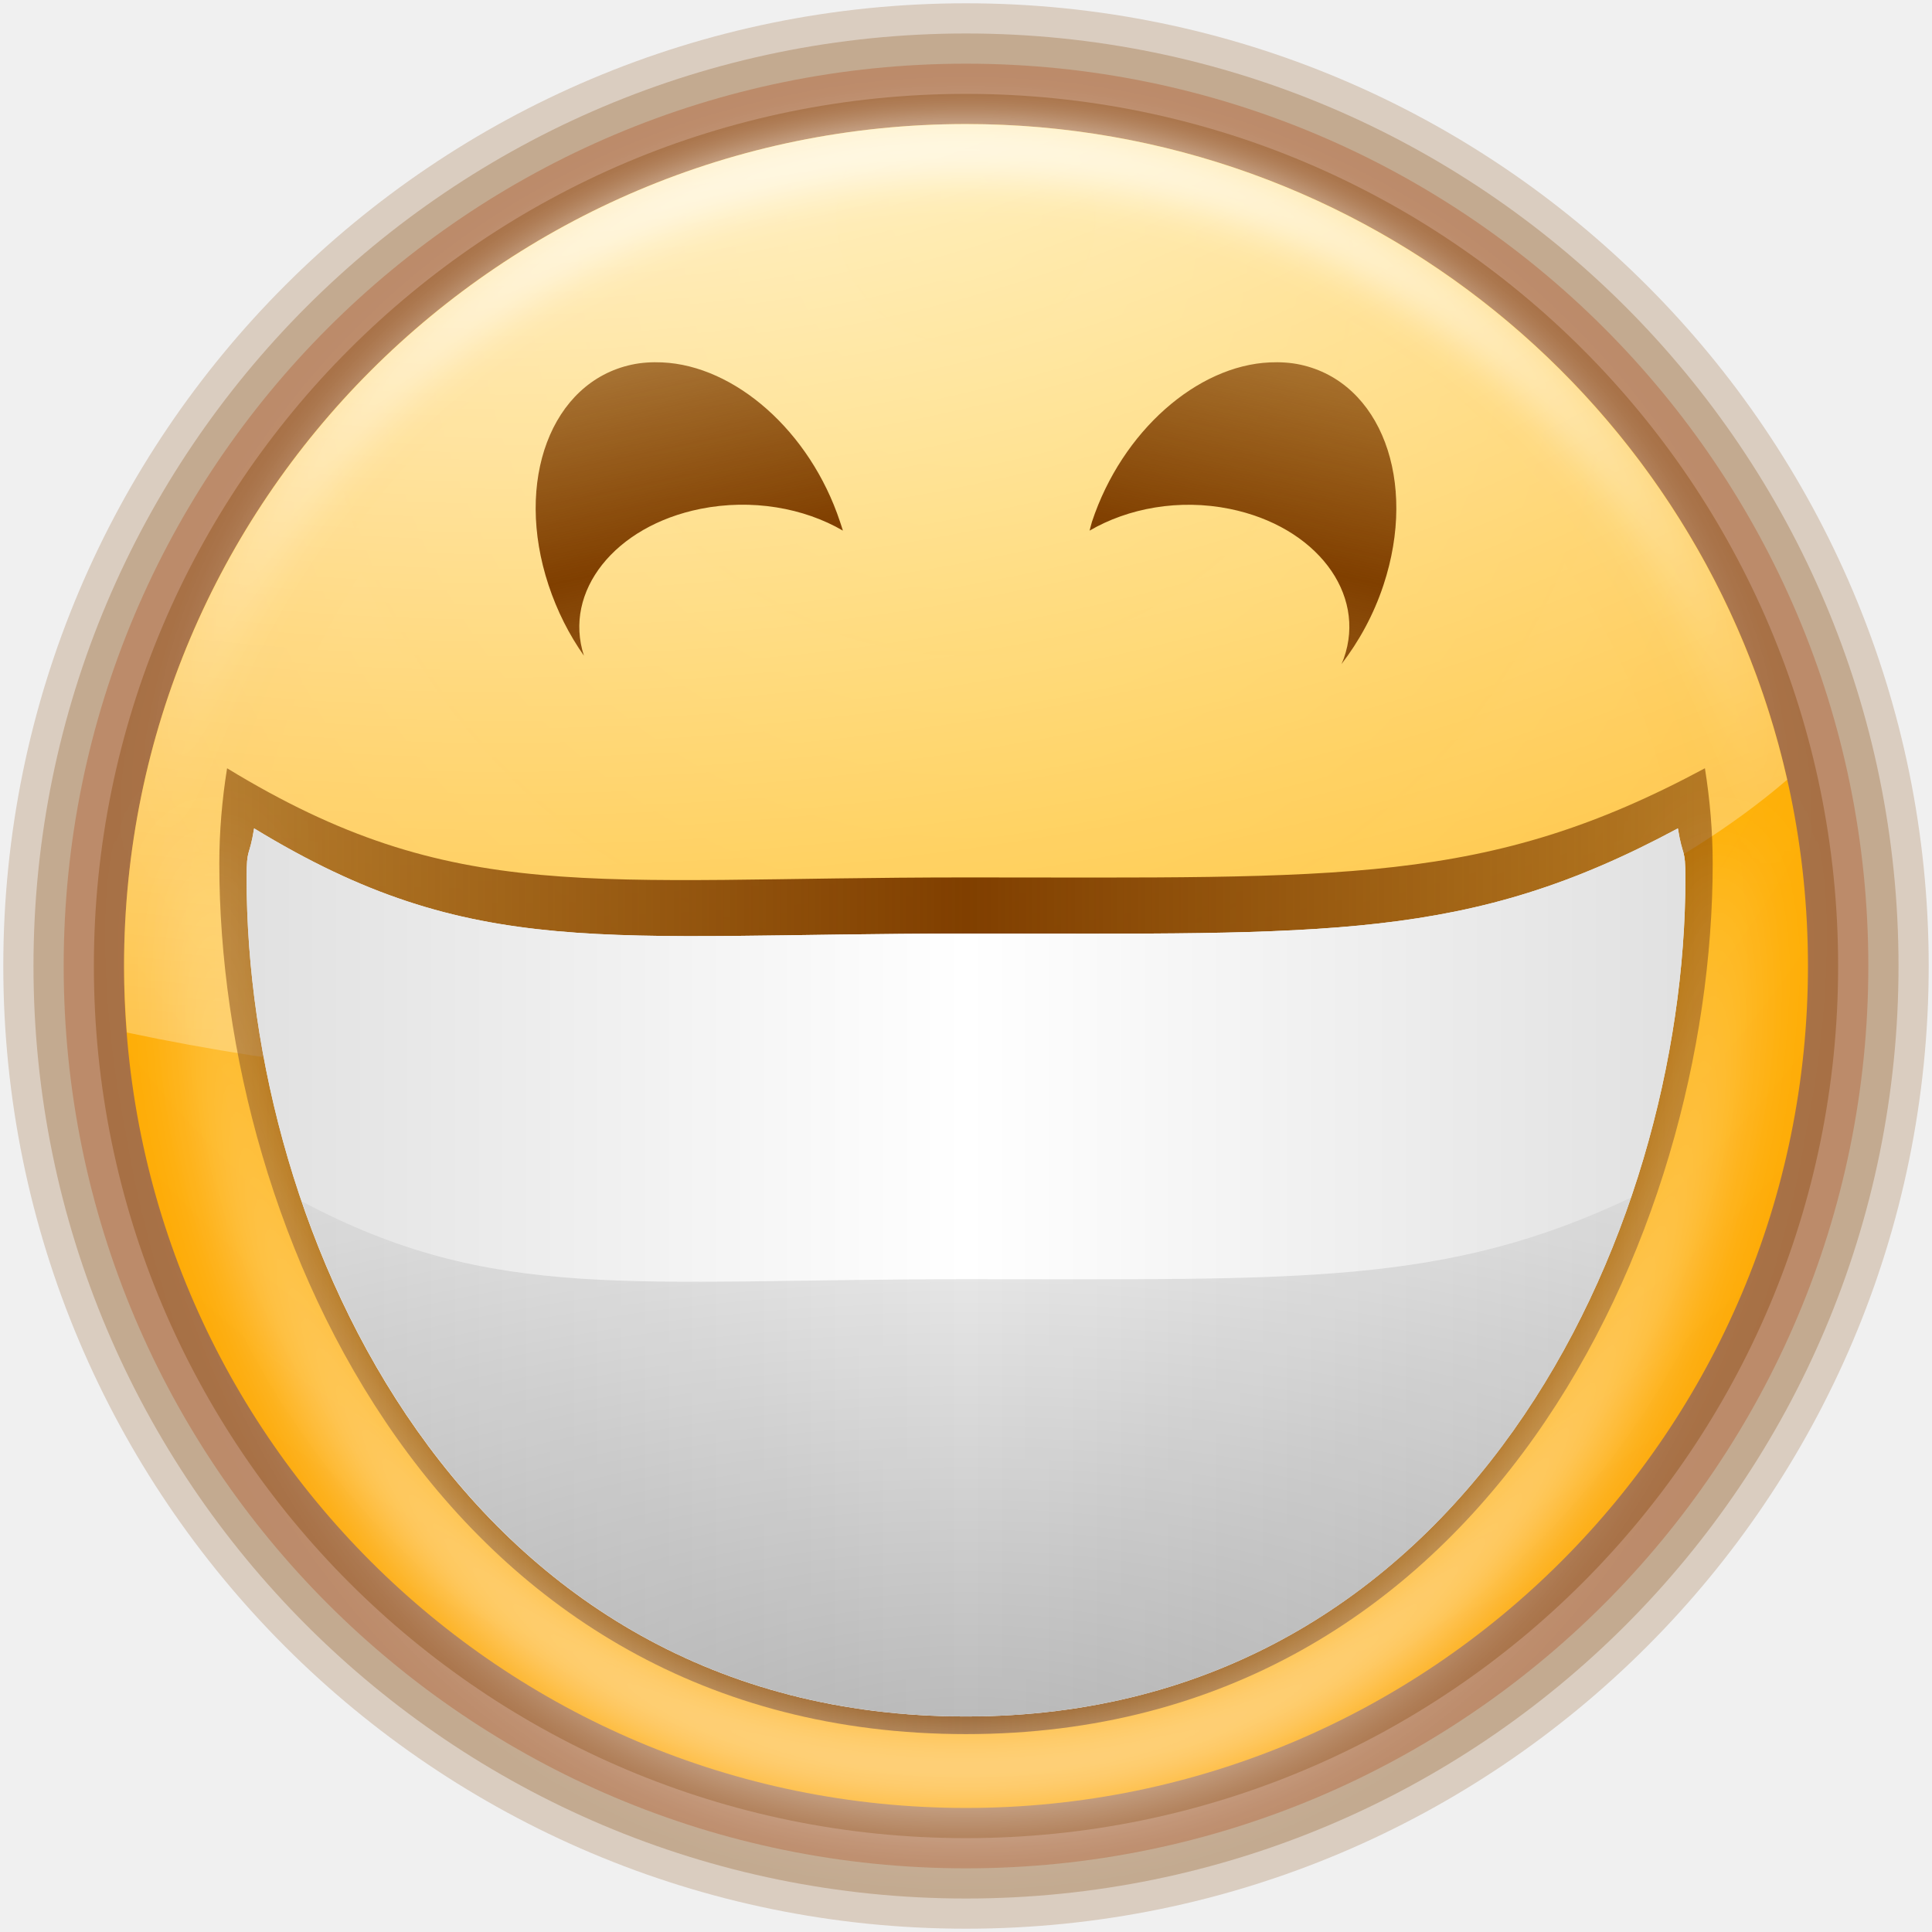
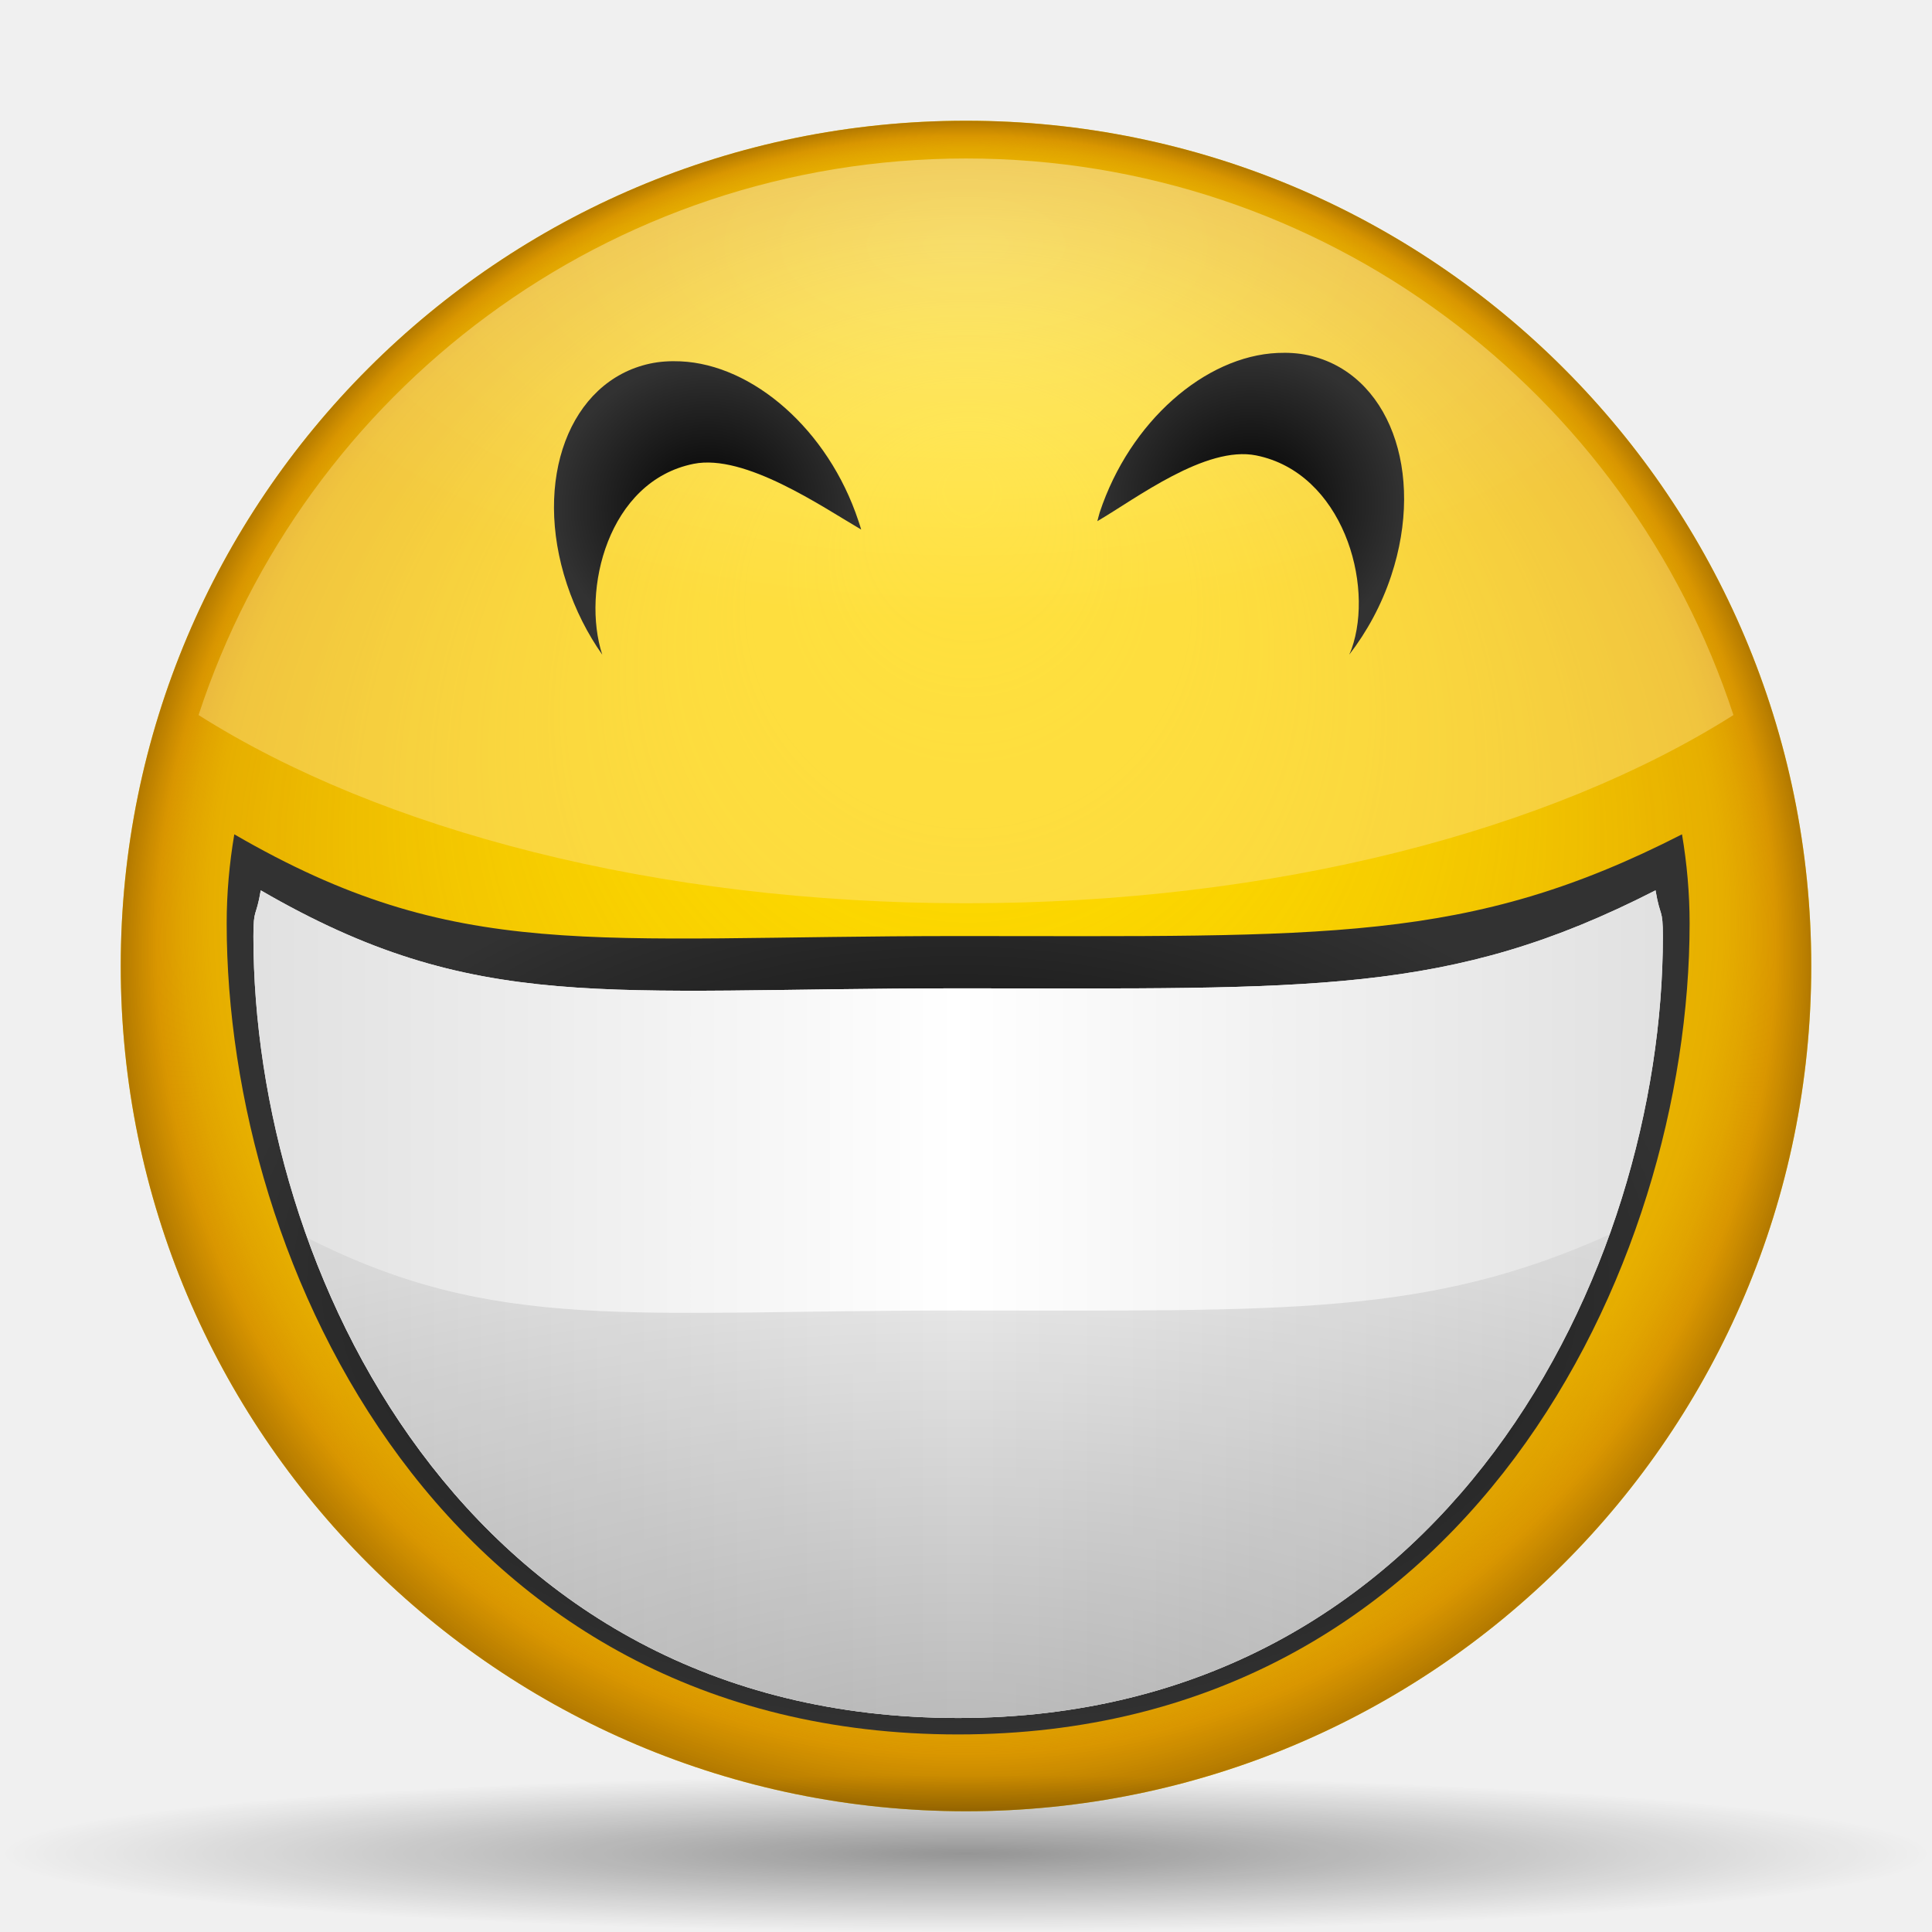
<svg xmlns="http://www.w3.org/2000/svg" xmlns:xlink="http://www.w3.org/1999/xlink" width="128" height="128" id="svg2" version="1.0">
  <defs id="defs4">
+     <linearGradient id="linearGradient3346">
+       <stop style="stop-color:#323232;stop-opacity:1;" offset="0" id="stop3348" />
+       <stop style="stop-color:#323232;stop-opacity:0;" offset="1" id="stop3350" />
+     </linearGradient>
+     <linearGradient id="linearGradient3338">
+       <stop style="stop-color:#000000;stop-opacity:1;" offset="0" id="stop3340" />
+       <stop style="stop-color:#323232;stop-opacity:1;" offset="1" id="stop3342" />
+     </linearGradient>
+     <linearGradient y2="54.183" x2="45.476" y1="30.742" x1="45.476" gradientUnits="userSpaceOnUse" id="linearGradient3440" xlink:href="#linearGradient3200" />
+     <linearGradient id="linearGradient3291">
+       <stop style="stop-color:#000000;stop-opacity:1;" offset="0" id="stop3293" />
+       <stop style="stop-color:#000000;stop-opacity:0;" offset="1" id="stop3295" />
+     </linearGradient>
+     <linearGradient id="rect3244_12_" gradientUnits="userSpaceOnUse" x1="181.999" y1="-85.999" x2="181.999" y2="-18" gradientTransform="matrix(0,-1,1,0,-483.1434,-701.4306)">
+       <stop offset="0" style="stop-color:#A4C0E4" id="stop174" />
+       <stop offset="0.25" style="stop-color:#D1DFF1" id="stop176" />
+       <stop offset="0.85" style="stop-color:#FFFFFF" id="stop178" />
+     </linearGradient>
+     <linearGradient id="polygon3293_12_" gradientUnits="userSpaceOnUse" x1="645.998" y1="-532.102" x2="645.998" y2="-543.352" gradientTransform="matrix(0,-4,-4,0,-2060.408,2643.994)">
+       <stop offset="0" style="stop-color:#6193CF" id="stop182" />
+       <stop offset="1" style="stop-color:#EEEEEE" id="stop184" />
+     </linearGradient>
+     <linearGradient id="XMLID_1_" gradientUnits="userSpaceOnUse" x1="84.965" y1="60.001" x2="47.999" y2="60.001">
+       <stop offset="0" style="stop-color:#2C72C7" id="stop188" />
+       <stop offset="0.15" style="stop-color:#6193CF" id="stop190" />
+       <stop offset="1" style="stop-color:#A4C0E4" id="stop192" />
+     </linearGradient>
+     <linearGradient id="XMLID_2_" gradientUnits="userSpaceOnUse" x1="3.999" y1="60" x2="47.999" y2="60">
+       <stop offset="0" style="stop-color:#6193CF" id="stop197" />
+       <stop offset="0.154" style="stop-color:#6897D1" id="stop199" />
+       <stop offset="0.372" style="stop-color:#7AA4D7" id="stop201" />
+       <stop offset="0.628" style="stop-color:#98B9E0" id="stop203" />
+       <stop offset="0.91" style="stop-color:#C2D5EC" id="stop205" />
+       <stop offset="1" style="stop-color:#D1DFF1" id="stop207" />
+     </linearGradient>
+     <linearGradient id="XMLID_3_" gradientUnits="userSpaceOnUse" x1="47.999" y1="60.001" x2="3.999" y2="60.001" gradientTransform="translate(-617.1419,-943.4291)">
+       <stop offset="0" style="stop-color:#A4C0E4" id="stop212" />
+       <stop offset="0.7" style="stop-color:#FFFFFF" id="stop214" />
+     </linearGradient>
+     <linearGradient id="XMLID_4_" gradientUnits="userSpaceOnUse" x1="100.936" y1="59.999" x2="46.59" y2="59.999">
+       <stop offset="0" style="stop-color:#A4C0E4" id="stop227" />
+       <stop offset="1" style="stop-color:#FFFFFF" id="stop229" />
+     </linearGradient>
+     <linearGradient xlink:href="#rect3244_12_" id="linearGradient16281" gradientUnits="userSpaceOnUse" gradientTransform="matrix(0,-1,1,0,-483.1434,-701.4306)" x1="181.999" y1="-85.999" x2="181.999" y2="-18" />
+     <linearGradient xlink:href="#polygon3293_12_" id="linearGradient16283" gradientUnits="userSpaceOnUse" gradientTransform="matrix(0,-4,-4,0,-2060.408,2643.994)" x1="645.998" y1="-532.102" x2="645.998" y2="-543.352" />
+     <linearGradient xlink:href="#XMLID_1_" id="linearGradient16285" gradientUnits="userSpaceOnUse" x1="84.965" y1="60.001" x2="47.999" y2="60.001" />
+     <linearGradient xlink:href="#XMLID_2_" id="linearGradient16287" gradientUnits="userSpaceOnUse" x1="3.999" y1="60" x2="47.999" y2="60" />
+     <linearGradient xlink:href="#XMLID_3_" id="linearGradient16289" gradientUnits="userSpaceOnUse" gradientTransform="translate(-617.1419,-943.4291)" x1="47.999" y1="60.001" x2="3.999" y2="60.001" />
+     <linearGradient xlink:href="#XMLID_4_" id="linearGradient16291" gradientUnits="userSpaceOnUse" x1="100.936" y1="59.999" x2="46.59" y2="59.999" />
+     <linearGradient gradientTransform="matrix(0.8373983,0,0,-0.7613343,10.4065,146.1792)" gradientUnits="userSpaceOnUse" y2="66.85" x2="57.73" y1="93.245" x1="55.931" id="linearGradient3240" xlink:href="#linearGradient3200" />
+     <linearGradient y2="54.183" x2="45.476" y1="30.742" x1="45.476" gradientUnits="userSpaceOnUse" id="linearGradient3210" xlink:href="#linearGradient3200" />
+     <linearGradient gradientUnits="userSpaceOnUse" y2="54.183" x2="45.476" y1="30.742" x1="45.476" id="linearGradient3206" xlink:href="#linearGradient3200" />
+     <radialGradient gradientTransform="matrix(0.7939579,0,0,0.457615,13.20814,40.77253)" gradientUnits="userSpaceOnUse" r="56.195" fy="145.145" fx="64.104" cy="98.409" cx="64.104" id="radialGradient3192" xlink:href="#linearGradient3186" />
+     <linearGradient id="linearGradient3135">
+       <stop id="stop3137" offset="0" style="stop-color:#ffdd00;stop-opacity:0;" />
+       <stop style="stop-color:#cd7f00;stop-opacity:0.498;" offset="0.894" id="stop3143" />
+       <stop id="stop3145" offset="0.927" style="stop-color:#cd7f00;stop-opacity:0.608;" />
+       <stop style="stop-color:#cd7f00;stop-opacity:0.753;" offset="0.957" id="stop3147" />
+       <stop id="stop3139" offset="1" style="stop-color:#a36500;stop-opacity:0.835;" />
+     </linearGradient>
+     <linearGradient id="linearGradient3186">
+       <stop id="stop3188" offset="0" style="stop-color:#4d2600;stop-opacity:1;" />
+       <stop id="stop3190" offset="1" style="stop-color:#4d2600;stop-opacity:0;" />
+     </linearGradient>
+     <linearGradient id="linearGradient3200">
+       <stop id="stop3202" offset="0" style="stop-color:#000000;stop-opacity:1;" />
+       <stop id="stop3204" offset="1" style="stop-color:#ffffff;stop-opacity:1;" />
+     </linearGradient>
+     <linearGradient id="linearGradient3834">
+       <stop id="stop3836" offset="0" style="stop-color:#d3880f;stop-opacity:1;" />
+       <stop id="stop3838" offset="1" style="stop-color:#ffdd00;stop-opacity:1;" />
+     </linearGradient>
+     <linearGradient id="linearGradient3886">
+       <stop id="stop3888" offset="0" style="stop-color:#ffffff;stop-opacity:1;" />
+       <stop id="stop3890" offset="1" style="stop-color:#ffe496;stop-opacity:1;" />
+     </linearGradient>
+     <radialGradient xlink:href="#linearGradient3834" id="radialGradient3320" gradientUnits="userSpaceOnUse" gradientTransform="matrix(0.7770035,-3.7166085e-3,2.1699414e-3,0.4536534,14.12642,42.67787)" cx="64.104" cy="100.238" fx="64.104" fy="144.308" r="56.195" />
+     <radialGradient xlink:href="#linearGradient3135" id="radialGradient3322" gradientUnits="userSpaceOnUse" cx="64.104" cy="64.312" fx="64.313" fy="31.731" r="56.195" />
+     <radialGradient xlink:href="#linearGradient3291" id="radialGradient3324" gradientUnits="userSpaceOnUse" gradientTransform="matrix(1,0,0,0.197802,0,92.82166)" cx="63.912" cy="115.709" fx="63.912" fy="115.709" r="63.912" />
+     <radialGradient xlink:href="#linearGradient3886" id="radialGradient3332" gradientUnits="userSpaceOnUse" gradientTransform="matrix(1,0,0,0.4852489,-2.4e-5,18.10476)" cx="64" cy="-3.859" fx="64" fy="-3.859" r="50.844" />
+     <radialGradient xlink:href="#linearGradient3338" id="radialGradient3344" cx="45.476" cy="42.563" fx="45.598" fy="37.893" r="10.511" gradientTransform="matrix(1,0,0,1.09901,0,-4.214119)" gradientUnits="userSpaceOnUse" />
+     <radialGradient xlink:href="#linearGradient3338" id="radialGradient3352" cx="45.476" cy="42.563" fx="45.476" fy="42.563" r="10.511" gradientTransform="matrix(1,0,0,1.09901,0,-4.214119)" gradientUnits="userSpaceOnUse" />
+     <radialGradient xlink:href="#linearGradient3338" id="radialGradient3360" cx="45.476" cy="42.563" fx="45.476" fy="42.563" r="10.511" gradientTransform="matrix(1,0,0,1.09901,0,-4.214119)" gradientUnits="userSpaceOnUse" />
+     <linearGradient gradientTransform="matrix(-1,0,0,1,128.3172,0)" y2="40.12" x2="80.705" y1="26.924" x1="79.872" gradientUnits="userSpaceOnUse" id="linearGradient3771" xlink:href="#linearGradient3200" />
+     <linearGradient gradientUnits="userSpaceOnUse" y2="40.12" x2="80.705" y1="26.924" x1="79.872" id="linearGradient3767" xlink:href="#linearGradient3200" />
+     <radialGradient r="55.094" fy="-60.042" fx="33.19" cy="-60.042" cx="33.19" gradientTransform="matrix(3.844892,0,0,2.225588,74.44679,205.1828)" gradientUnits="userSpaceOnUse" id="radialGradient3752" xlink:href="#linearGradient3378" />
+     <linearGradient gradientTransform="matrix(0.9796138,0,0,0.9319575,1.304718,6.740075)" y2="84.301" x2="64" y1="84.301" x1="-104.43" spreadMethod="reflect" gradientUnits="userSpaceOnUse" id="linearGradient3737" xlink:href="#linearGradient3287" />
+     <radialGradient r="44.031" fy="150.583" fx="64.031" cy="150.583" cx="64.031" gradientTransform="matrix(2.569497,0,0,1.065761,-100.4975,-44.11893)" gradientUnits="userSpaceOnUse" id="radialGradient3734" xlink:href="#linearGradient3312" />
    <linearGradient id="linearGradient3312">
      <stop style="stop-color:#000000;stop-opacity:1;" offset="0" id="stop3314" />
      <stop style="stop-color:#000000;stop-opacity:0;" offset="1" id="stop3316" />
    </linearGradient>
    <linearGradient id="linearGradient3287">
      <stop style="stop-color:#949494;stop-opacity:1;" offset="0" id="stop3289" />
      <stop style="stop-color:#ffffff;stop-opacity:1;" offset="1" id="stop3291" />
    </linearGradient>
    <linearGradient id="linearGradient3279">
      <stop style="stop-color:#ffffff;stop-opacity:1;" offset="0" id="stop3281" />
      <stop style="stop-color:#ffffff;stop-opacity:0;" offset="1" id="stop3283" />
    </linearGradient>
    <linearGradient id="linearGradient3436">
      <stop style="stop-color:#803f00;stop-opacity:1;" offset="0" id="stop3438" />
      <stop style="stop-color:#803f00;stop-opacity:0;" offset="1" id="stop3440" />
    </linearGradient>
    <linearGradient id="linearGradient3424">
      <stop style="stop-color:#803f00;stop-opacity:1;" offset="0" id="stop3426" />
      <stop style="stop-color:#803f00;stop-opacity:0;" offset="1" id="stop3428" />
    </linearGradient>
    <linearGradient id="linearGradient3416">
      <stop style="stop-color:#803f00;stop-opacity:1;" offset="0" id="stop3418" />
      <stop style="stop-color:#803f00;stop-opacity:0;" offset="1" id="stop3420" />
    </linearGradient>
    <linearGradient id="linearGradient3378">
      <stop style="stop-color:#ffffff;stop-opacity:1;" offset="0" id="stop3380" />
      <stop style="stop-color:#ffffff;stop-opacity:0;" offset="1" id="stop3382" />
    </linearGradient>
    <linearGradient id="linearGradient3269">
      <stop style="stop-color:#4d2600;stop-opacity:1;" offset="0" id="stop3271" />
      <stop style="stop-color:#ffa955;stop-opacity:1;" offset="1" id="stop3273" />
    </linearGradient>
    <linearGradient id="linearGradient3232">
      <stop style="stop-color:#ffbf00;stop-opacity:1;" offset="0" id="stop3234" />
      <stop style="stop-color:#ff7e0f;stop-opacity:0.941;" offset="1" id="stop3236" />
    </linearGradient>
-     <linearGradient y2="59.999" x2="46.59" y1="59.999" x1="100.936" gradientUnits="userSpaceOnUse" id="linearGradient16291" xlink:href="#XMLID_4_" />
-     <linearGradient y2="60.001" x2="3.999" y1="60.001" x1="47.999" gradientTransform="translate(-617.1419,-943.4291)" gradientUnits="userSpaceOnUse" id="linearGradient16289" xlink:href="#XMLID_3_" />
-     <linearGradient y2="60" x2="47.999" y1="60" x1="3.999" gradientUnits="userSpaceOnUse" id="linearGradient16287" xlink:href="#XMLID_2_" />
-     <linearGradient y2="60.001" x2="47.999" y1="60.001" x1="84.965" gradientUnits="userSpaceOnUse" id="linearGradient16285" xlink:href="#XMLID_1_" />
-     <linearGradient y2="-543.352" x2="645.998" y1="-532.102" x1="645.998" gradientTransform="matrix(0,-4,-4,0,-2060.408,2643.994)" gradientUnits="userSpaceOnUse" id="linearGradient16283" xlink:href="#polygon3293_12_" />
-     <linearGradient y2="-18" x2="181.999" y1="-85.999" x1="181.999" gradientTransform="matrix(0,-1,1,0,-483.1434,-701.4306)" gradientUnits="userSpaceOnUse" id="linearGradient16281" xlink:href="#rect3244_12_" />
-     <linearGradient y2="59.999" x2="46.59" y1="59.999" x1="100.936" gradientUnits="userSpaceOnUse" id="XMLID_4_">
-       <stop id="stop227" style="stop-color:#A4C0E4" offset="0" />
-       <stop id="stop229" style="stop-color:#FFFFFF" offset="1" />
-     </linearGradient>
-     <linearGradient gradientTransform="translate(-617.1419,-943.4291)" y2="60.001" x2="3.999" y1="60.001" x1="47.999" gradientUnits="userSpaceOnUse" id="XMLID_3_">
-       <stop id="stop212" style="stop-color:#A4C0E4" offset="0" />
-       <stop id="stop214" style="stop-color:#FFFFFF" offset="0.7" />
-     </linearGradient>
-     <linearGradient y2="60" x2="47.999" y1="60" x1="3.999" gradientUnits="userSpaceOnUse" id="XMLID_2_">
-       <stop id="stop197" style="stop-color:#6193CF" offset="0" />
-       <stop id="stop199" style="stop-color:#6897D1" offset="0.154" />
-       <stop id="stop201" style="stop-color:#7AA4D7" offset="0.372" />
-       <stop id="stop203" style="stop-color:#98B9E0" offset="0.628" />
-       <stop id="stop205" style="stop-color:#C2D5EC" offset="0.91" />
-       <stop id="stop207" style="stop-color:#D1DFF1" offset="1" />
-     </linearGradient>
-     <linearGradient y2="60.001" x2="47.999" y1="60.001" x1="84.965" gradientUnits="userSpaceOnUse" id="XMLID_1_">
-       <stop id="stop188" style="stop-color:#2C72C7" offset="0" />
-       <stop id="stop190" style="stop-color:#6193CF" offset="0.15" />
-       <stop id="stop192" style="stop-color:#A4C0E4" offset="1" />
-     </linearGradient>
-     <linearGradient gradientTransform="matrix(0,-4,-4,0,-2060.408,2643.994)" y2="-543.352" x2="645.998" y1="-532.102" x1="645.998" gradientUnits="userSpaceOnUse" id="polygon3293_12_">
-       <stop id="stop182" style="stop-color:#6193CF" offset="0" />
-       <stop id="stop184" style="stop-color:#EEEEEE" offset="1" />
-     </linearGradient>
-     <linearGradient gradientTransform="matrix(0,-1,1,0,-483.1434,-701.4306)" y2="-18" x2="181.999" y1="-85.999" x1="181.999" gradientUnits="userSpaceOnUse" id="rect3244_12_">
-       <stop id="stop174" style="stop-color:#A4C0E4" offset="0" />
-       <stop id="stop176" style="stop-color:#D1DFF1" offset="0.25" />
-       <stop id="stop178" style="stop-color:#FFFFFF" offset="0.85" />
-     </linearGradient>
-     <radialGradient r="63.912" fy="115.709" fx="63.912" cy="115.709" cx="63.912" gradientTransform="matrix(1,0,0,0.197802,0,92.82166)" gradientUnits="userSpaceOnUse" id="radialGradient3336" xlink:href="#linearGradient3291" />
-     <linearGradient id="linearGradient3291">
-       <stop id="stop3293" offset="0" style="stop-color:#000000;stop-opacity:1;" />
-       <stop id="stop3295" offset="1" style="stop-color:#000000;stop-opacity:0;" />
-     </linearGradient>
+     <linearGradient y2="59.999" x2="46.59" y1="59.999" x1="100.936" gradientUnits="userSpaceOnUse" id="linearGradient3627" xlink:href="#XMLID_4_" />
+     <linearGradient y2="60.001" x2="3.999" y1="60.001" x1="47.999" gradientTransform="translate(-617.1419,-943.4291)" gradientUnits="userSpaceOnUse" id="linearGradient3629" xlink:href="#XMLID_3_" />
+     <linearGradient y2="60" x2="47.999" y1="60" x1="3.999" gradientUnits="userSpaceOnUse" id="linearGradient3631" xlink:href="#XMLID_2_" />
+     <linearGradient y2="60.001" x2="47.999" y1="60.001" x1="84.965" gradientUnits="userSpaceOnUse" id="linearGradient3633" xlink:href="#XMLID_1_" />
+     <linearGradient y2="-543.352" x2="645.998" y1="-532.102" x1="645.998" gradientTransform="matrix(0,-4,-4,0,-2060.408,2643.994)" gradientUnits="userSpaceOnUse" id="linearGradient3635" xlink:href="#polygon3293_12_" />
+     <linearGradient y2="-18" x2="181.999" y1="-85.999" x1="181.999" gradientTransform="matrix(0,-1,1,0,-483.1434,-701.4306)" gradientUnits="userSpaceOnUse" id="linearGradient3637" xlink:href="#rect3244_12_" />
+     <linearGradient y2="59.999" x2="46.59" y1="59.999" x1="100.936" gradientUnits="userSpaceOnUse" id="linearGradient3639">
+       <stop id="stop3641" style="stop-color:#A4C0E4" offset="0" />
+       <stop id="stop3643" style="stop-color:#FFFFFF" offset="1" />
+     </linearGradient>
+     <linearGradient gradientTransform="translate(-617.1419,-943.4291)" y2="60.001" x2="3.999" y1="60.001" x1="47.999" gradientUnits="userSpaceOnUse" id="linearGradient3645">
+       <stop id="stop3647" style="stop-color:#A4C0E4" offset="0" />
+       <stop id="stop3649" style="stop-color:#FFFFFF" offset="0.7" />
+     </linearGradient>
+     <linearGradient y2="60" x2="47.999" y1="60" x1="3.999" gradientUnits="userSpaceOnUse" id="linearGradient3651">
+       <stop id="stop3653" style="stop-color:#6193CF" offset="0" />
+       <stop id="stop3655" style="stop-color:#6897D1" offset="0.154" />
+       <stop id="stop3657" style="stop-color:#7AA4D7" offset="0.372" />
+       <stop id="stop3659" style="stop-color:#98B9E0" offset="0.628" />
+       <stop id="stop3661" style="stop-color:#C2D5EC" offset="0.91" />
+       <stop id="stop3663" style="stop-color:#D1DFF1" offset="1" />
+     </linearGradient>
+     <linearGradient y2="60.001" x2="47.999" y1="60.001" x1="84.965" gradientUnits="userSpaceOnUse" id="linearGradient3665">
+       <stop id="stop3667" style="stop-color:#2C72C7" offset="0" />
+       <stop id="stop3669" style="stop-color:#6193CF" offset="0.15" />
+       <stop id="stop3671" style="stop-color:#A4C0E4" offset="1" />
+     </linearGradient>
+     <linearGradient gradientTransform="matrix(0,-4,-4,0,-2060.408,2643.994)" y2="-543.352" x2="645.998" y1="-532.102" x1="645.998" gradientUnits="userSpaceOnUse" id="linearGradient3673">
+       <stop id="stop3675" style="stop-color:#6193CF" offset="0" />
+       <stop id="stop3677" style="stop-color:#EEEEEE" offset="1" />
+     </linearGradient>
+     <linearGradient gradientTransform="matrix(0,-1,1,0,-483.1434,-701.4306)" y2="-18" x2="181.999" y1="-85.999" x1="181.999" gradientUnits="userSpaceOnUse" id="linearGradient3679">
+       <stop id="stop3681" style="stop-color:#A4C0E4" offset="0" />
+       <stop id="stop3683" style="stop-color:#D1DFF1" offset="0.25" />
+       <stop id="stop3685" style="stop-color:#FFFFFF" offset="0.85" />
+     </linearGradient>
+     <radialGradient r="63.912" fy="115.709" fx="63.912" cy="115.709" cx="63.912" gradientTransform="matrix(1,0,0,0.197802,0,92.82166)" gradientUnits="userSpaceOnUse" id="radialGradient3687" xlink:href="#linearGradient3291" />
    <radialGradient xlink:href="#linearGradient3232" id="radialGradient3238" cx="64" cy="64.201" fx="64" fy="53.045" r="55.962" gradientUnits="userSpaceOnUse" gradientTransform="matrix(4.616702,0,0,4.616702,-231.4689,-232.1957)" />
-     <filter id="filter3360">
-       <feGaussianBlur stdDeviation="1.534" id="feGaussianBlur3362" />
-     </filter>
    <radialGradient xlink:href="#linearGradient3232" id="radialGradient3375" gradientUnits="userSpaceOnUse" gradientTransform="matrix(4.601811,0,0,4.601811,-230.5159,-231.4406)" cx="64" cy="64.201" fx="64" fy="53.045" r="55.962" />
    <radialGradient xlink:href="#linearGradient3378" id="radialGradient3384" cx="33.19" cy="-60.042" fx="33.19" fy="-60.042" r="55.094" gradientTransform="matrix(3.844892,0,0,2.225588,-94.42188,115.7655)" gradientUnits="userSpaceOnUse" />
    <linearGradient xlink:href="#linearGradient3416" id="linearGradient3422" x1="54.757" y1="42.7" x2="54.757" y2="85.45" gradientUnits="userSpaceOnUse" spreadMethod="reflect" />
    <linearGradient xlink:href="#linearGradient3424" id="linearGradient3430" x1="44.207" y1="42.7" x2="54.757" y2="55.862" gradientUnits="userSpaceOnUse" spreadMethod="reflect" />
    <linearGradient xlink:href="#linearGradient3416" id="linearGradient3434" gradientUnits="userSpaceOnUse" spreadMethod="reflect" x1="54.757" y1="42.7" x2="54.757" y2="85.522" />
    <linearGradient xlink:href="#linearGradient3436" id="linearGradient3442" x1="64" y1="84" x2="135.986" y2="84" gradientUnits="userSpaceOnUse" spreadMethod="reflect" gradientTransform="matrix(1.650169,0,0,1.582338,-41.6108,-56.69868)" />
    <linearGradient xlink:href="#linearGradient3436" id="linearGradient4586" gradientUnits="userSpaceOnUse" spreadMethod="reflect" x1="64" y1="84" x2="135.986" y2="84" gradientTransform="matrix(1,0,0,1.150707,0,-10.24804)" />
    <linearGradient xlink:href="#linearGradient3416" id="linearGradient2234" gradientUnits="userSpaceOnUse" spreadMethod="reflect" x1="54.757" y1="42.7" x2="54.757" y2="85.45" />
    <linearGradient xlink:href="#linearGradient3416" id="linearGradient2238" gradientUnits="userSpaceOnUse" spreadMethod="reflect" x1="54.757" y1="42.7" x2="54.757" y2="85.45" />
    <linearGradient xlink:href="#linearGradient3416" id="linearGradient2246" gradientUnits="userSpaceOnUse" spreadMethod="reflect" x1="54.757" y1="42.7" x2="54.757" y2="85.45" />
    <linearGradient xlink:href="#linearGradient3416" id="linearGradient2248" gradientUnits="userSpaceOnUse" spreadMethod="reflect" x1="54.757" y1="42.7" x2="54.757" y2="85.45" />
    <linearGradient xlink:href="#linearGradient3416" id="linearGradient2250" gradientUnits="userSpaceOnUse" spreadMethod="reflect" x1="54.757" y1="42.7" x2="54.757" y2="85.45" gradientTransform="matrix(0.915617,-0.1984072,0.3146331,0.949605,-17.57102,6.986931)" />
    <linearGradient xlink:href="#linearGradient3416" id="linearGradient2253" gradientUnits="userSpaceOnUse" spreadMethod="reflect" x1="54.757" y1="42.7" x2="54.757" y2="85.522" gradientTransform="matrix(0.9156171,0.1984072,-0.3146331,0.949605,45.29874,-14.7413)" />
-     <filter x="-0.065" width="1.131" y="-0.103" height="1.206" id="filter3248">
-       <feGaussianBlur stdDeviation="2.748" id="feGaussianBlur3250" />
-     </filter>
    <linearGradient xlink:href="#linearGradient3287" id="linearGradient3293" x1="-104.43" y1="84.301" x2="64" y2="84.301" gradientUnits="userSpaceOnUse" spreadMethod="reflect" />
    <linearGradient xlink:href="#linearGradient3287" id="linearGradient3297" gradientUnits="userSpaceOnUse" spreadMethod="reflect" x1="-104.43" y1="84.301" x2="64" y2="84.301" gradientTransform="translate(0,22.90738)" />
    <linearGradient xlink:href="#linearGradient3287" id="linearGradient3309" gradientUnits="userSpaceOnUse" gradientTransform="translate(0,22.90738)" spreadMethod="reflect" x1="-104.43" y1="84.301" x2="64" y2="84.301" />
    <radialGradient xlink:href="#linearGradient3312" id="radialGradient3318" cx="64.031" cy="150.583" fx="64.031" fy="150.583" r="44.031" gradientTransform="matrix(2.62297,0,0,1.143573,-103.9208,-54.57224)" gradientUnits="userSpaceOnUse" />
+     <radialGradient gradientUnits="userSpaceOnUse" gradientTransform="matrix(2.533118,0,0,1.620453,-98.04355,-66.45097)" r="49.686" fy="98.41" fx="63.95" cy="98.41" cx="63.95" id="radialGradient3496" xlink:href="#linearGradient3475" />
+     <radialGradient r="49.328" fy="90.094" fx="63.953" cy="90.094" cx="63.953" gradientTransform="matrix(1,0,0,0.5093443,0,31.30095)" gradientUnits="userSpaceOnUse" id="radialGradient3485" xlink:href="#linearGradient3475" />
+     <radialGradient gradientUnits="userSpaceOnUse" gradientTransform="matrix(1,0,0,0.5093443,0,52.32208)" r="49.328" fy="90.094" fx="63.953" cy="90.094" cx="63.953" id="radialGradient3481" xlink:href="#linearGradient3475" />
+     <linearGradient y2="54.183" x2="45.476" y1="30.742" x1="45.476" gradientTransform="matrix(4.817182,-1.9103925e-7,0,-4.812059,-155.0682,259.2005)" gradientUnits="userSpaceOnUse" id="linearGradient3468" xlink:href="#linearGradient3200" />
+     <linearGradient y2="75.67" x2="29.329" y1="85.962" x1="23.583" gradientTransform="matrix(-0.7288682,0.2434482,-0.2665576,-1.240062,89.44951,129.2621)" gradientUnits="userSpaceOnUse" id="linearGradient3466" xlink:href="#linearGradient3200" />
+     <linearGradient y2="75.67" x2="29.329" y1="85.962" x1="23.583" gradientTransform="matrix(0.7288682,0.2434482,0.2665576,-1.240062,38.29905,129.2069)" gradientUnits="userSpaceOnUse" id="linearGradient3460" xlink:href="#linearGradient3200" />
+     <linearGradient y2="54.183" x2="45.476" y1="30.742" x1="45.476" gradientUnits="userSpaceOnUse" id="linearGradient3456" xlink:href="#linearGradient3200" />
+     <linearGradient y2="54.183" x2="45.476" y1="30.742" x1="45.476" gradientUnits="userSpaceOnUse" id="linearGradient3448" xlink:href="#linearGradient3200" />
+     <linearGradient gradientTransform="matrix(4.579517,-1.6472414e-7,0,-4.149211,-144.2601,238.3281)" y2="54.183" x2="45.476" y1="30.742" x1="45.476" gradientUnits="userSpaceOnUse" id="linearGradient3813" xlink:href="#linearGradient3200" />
+     <radialGradient xlink:href="#linearGradient3291" id="radialGradient3336" gradientUnits="userSpaceOnUse" gradientTransform="matrix(1,0,0,0.197802,0,92.82166)" cx="63.912" cy="115.709" fx="63.912" fy="115.709" r="63.912" />
+     <linearGradient id="linearGradient3798" gradientUnits="userSpaceOnUse" x1="181.999" y1="-85.999" x2="181.999" y2="-18" gradientTransform="matrix(0,-1,1,0,-483.1434,-701.4306)">
+       <stop offset="0" style="stop-color:#A4C0E4" id="stop3800" />
+       <stop offset="0.25" style="stop-color:#D1DFF1" id="stop3802" />
+       <stop offset="0.85" style="stop-color:#FFFFFF" id="stop3804" />
+     </linearGradient>
+     <linearGradient id="linearGradient3792" gradientUnits="userSpaceOnUse" x1="645.998" y1="-532.102" x2="645.998" y2="-543.352" gradientTransform="matrix(0,-4,-4,0,-2060.408,2643.994)">
+       <stop offset="0" style="stop-color:#6193CF" id="stop3794" />
+       <stop offset="1" style="stop-color:#EEEEEE" id="stop3796" />
+     </linearGradient>
+     <linearGradient id="linearGradient3784" gradientUnits="userSpaceOnUse" x1="84.965" y1="60.001" x2="47.999" y2="60.001">
+       <stop offset="0" style="stop-color:#2C72C7" id="stop3786" />
+       <stop offset="0.15" style="stop-color:#6193CF" id="stop3788" />
+       <stop offset="1" style="stop-color:#A4C0E4" id="stop3790" />
+     </linearGradient>
+     <linearGradient id="linearGradient3770" gradientUnits="userSpaceOnUse" x1="3.999" y1="60" x2="47.999" y2="60">
+       <stop offset="0" style="stop-color:#6193CF" id="stop3772" />
+       <stop offset="0.154" style="stop-color:#6897D1" id="stop3774" />
+       <stop offset="0.372" style="stop-color:#7AA4D7" id="stop3776" />
+       <stop offset="0.628" style="stop-color:#98B9E0" id="stop3778" />
+       <stop offset="0.91" style="stop-color:#C2D5EC" id="stop3780" />
+       <stop offset="1" style="stop-color:#D1DFF1" id="stop3782" />
+     </linearGradient>
+     <linearGradient id="linearGradient3764" gradientUnits="userSpaceOnUse" x1="47.999" y1="60.001" x2="3.999" y2="60.001" gradientTransform="translate(-617.1419,-943.4291)">
+       <stop offset="0" style="stop-color:#A4C0E4" id="stop3766" />
+       <stop offset="0.7" style="stop-color:#FFFFFF" id="stop3768" />
+     </linearGradient>
+     <linearGradient id="linearGradient3758" gradientUnits="userSpaceOnUse" x1="100.936" y1="59.999" x2="46.59" y2="59.999">
+       <stop offset="0" style="stop-color:#A4C0E4" id="stop3760" />
+       <stop offset="1" style="stop-color:#FFFFFF" id="stop3762" />
+     </linearGradient>
+     <linearGradient xlink:href="#rect3244_12_" id="linearGradient3756" gradientUnits="userSpaceOnUse" gradientTransform="matrix(0,-1,1,0,-483.1434,-701.4306)" x1="181.999" y1="-85.999" x2="181.999" y2="-18" />
+     <linearGradient xlink:href="#polygon3293_12_" id="linearGradient3754" gradientUnits="userSpaceOnUse" gradientTransform="matrix(0,-4,-4,0,-2060.408,2643.994)" x1="645.998" y1="-532.102" x2="645.998" y2="-543.352" />
+     <linearGradient xlink:href="#XMLID_1_" id="linearGradient3752" gradientUnits="userSpaceOnUse" x1="84.965" y1="60.001" x2="47.999" y2="60.001" />
+     <linearGradient xlink:href="#XMLID_2_" id="linearGradient3750" gradientUnits="userSpaceOnUse" x1="3.999" y1="60" x2="47.999" y2="60" />
+     <linearGradient xlink:href="#XMLID_3_" id="linearGradient3748" gradientUnits="userSpaceOnUse" gradientTransform="translate(-617.1419,-943.4291)" x1="47.999" y1="60.001" x2="3.999" y2="60.001" />
+     <linearGradient xlink:href="#XMLID_4_" id="linearGradient3746" gradientUnits="userSpaceOnUse" x1="100.936" y1="59.999" x2="46.59" y2="59.999" />
+     <linearGradient gradientTransform="matrix(0.8373983,0,0,-0.7613343,10.4065,146.1792)" gradientUnits="userSpaceOnUse" y2="66.85" x2="57.73" y1="93.245" x1="55.931" id="linearGradient3744" xlink:href="#linearGradient3200" />
+     <linearGradient y2="54.183" x2="45.476" y1="30.742" x1="45.476" gradientUnits="userSpaceOnUse" id="linearGradient3742" xlink:href="#linearGradient3200" />
+     <linearGradient gradientTransform="matrix(0.7352034,0.1969972,0.2688745,-1.003453,35.12158,117.7509)" gradientUnits="userSpaceOnUse" y2="54.183" x2="45.476" y1="30.742" x1="45.476" id="linearGradient3740" xlink:href="#linearGradient3200" />
+     <radialGradient gradientTransform="matrix(0.7939579,0,0,0.457615,13.20814,40.77253)" gradientUnits="userSpaceOnUse" r="56.195" fy="145.145" fx="64.104" cy="98.409" cx="64.104" id="radialGradient3738" xlink:href="#linearGradient3186" />
+     <radialGradient gradientUnits="userSpaceOnUse" r="56.195" fy="31.731" fx="64.313" cy="64.312" cx="64.104" id="radialGradient3141" xlink:href="#linearGradient3135" />
+     <linearGradient id="linearGradient3725">
+       <stop id="stop3727" offset="0" style="stop-color:#ffdd00;stop-opacity:0;" />
+       <stop style="stop-color:#cd7f00;stop-opacity:0.498;" offset="0.894" id="stop3729" />
+       <stop id="stop3731" offset="0.927" style="stop-color:#cd7f00;stop-opacity:0.608;" />
+       <stop style="stop-color:#cd7f00;stop-opacity:0.753;" offset="0.957" id="stop3733" />
+       <stop id="stop3735" offset="1" style="stop-color:#a36500;stop-opacity:0.835;" />
+     </linearGradient>
+     <linearGradient id="linearGradient3713">
+       <stop id="stop3715" offset="0" style="stop-color:#000000;stop-opacity:1;" />
+       <stop id="stop3717" offset="1" style="stop-color:#ffffff;stop-opacity:1;" />
+     </linearGradient>
+     <linearGradient id="linearGradient3475">
+       <stop id="stop3477" offset="0" style="stop-color:#555555;stop-opacity:1;" />
+       <stop id="stop3479" offset="1" style="stop-color:#272727;stop-opacity:1;" />
+     </linearGradient>
+     <radialGradient xlink:href="#linearGradient3312" id="radialGradient3928" gradientUnits="userSpaceOnUse" gradientTransform="matrix(2.569497,0,0,1.065761,-101.0178,-43.01975)" cx="64.031" cy="150.583" fx="64.031" fy="150.583" r="44.031" />
+     <linearGradient xlink:href="#linearGradient3287" id="linearGradient3931" gradientUnits="userSpaceOnUse" gradientTransform="matrix(0.9796138,0,0,0.9319575,0.7843957,7.839253)" spreadMethod="reflect" x1="-104.43" y1="84.301" x2="64" y2="84.301" />
+     <radialGradient xlink:href="#linearGradient3338" id="radialGradient3949" cx="-61.136" cy="-75.626" fx="-61.136" fy="-75.626" r="10.162" gradientTransform="matrix(1,0,0,0.9840719,144,107.7954)" gradientUnits="userSpaceOnUse" />
+     <radialGradient xlink:href="#linearGradient3338" id="radialGradient3951" cx="-97.12" cy="-75.348" fx="-97.12" fy="-75.348" r="10.177" gradientTransform="matrix(1,0,0,0.9552469,144,105.6279)" gradientUnits="userSpaceOnUse" />
+     <radialGradient xlink:href="#linearGradient3338" id="radialGradient3959" cx="63.48" cy="85.094" fx="63.48" fy="85.094" r="48.462" gradientTransform="matrix(1,0,0,0.6152793,0,32.73731)" gradientUnits="userSpaceOnUse" />
  </defs>
  <g id="layer1">
-     <path transform="matrix(0.9967745,0,0,0.9967745,0.2064289,6.1344497e-3)" d="M 119.962 64.201 A 55.962 55.962 0 1 1  8.038,64.201 A 55.962 55.962 0 1 1  119.962 64.201 z" id="path3248" style="opacity:0.2;fill:none;fill-opacity:1;stroke:#803f00;stroke-width:16.052;stroke-linecap:round;stroke-linejoin:round;stroke-miterlimit:4;stroke-dasharray:none;stroke-opacity:1" />
-     <path style="opacity:0.25;fill:none;fill-opacity:1;stroke:#803f00;stroke-width:12.039;stroke-linecap:round;stroke-linejoin:round;stroke-miterlimit:4;stroke-dasharray:none;stroke-opacity:1" id="path3246" d="M 119.962 64.201 A 55.962 55.962 0 1 1  8.038,64.201 A 55.962 55.962 0 1 1  119.962 64.201 z" transform="matrix(0.9967745,0,0,0.9967745,0.2064289,6.1344497e-3)" />
-     <path transform="matrix(0.9967745,0,0,0.9967745,0.2064289,6.1344497e-3)" d="M 119.962 64.201 A 55.962 55.962 0 1 1  8.038,64.201 A 55.962 55.962 0 1 1  119.962 64.201 z" id="path3244" style="opacity:0.3;fill:none;fill-opacity:1;stroke:#ac4311;stroke-width:8.026;stroke-linecap:round;stroke-linejoin:round;stroke-miterlimit:4;stroke-dasharray:none;stroke-opacity:1" />
-     <path style="opacity:0.35;fill:none;fill-opacity:1;stroke:#803f00;stroke-width:4.013;stroke-linecap:round;stroke-linejoin:round;stroke-miterlimit:4;stroke-dasharray:none;stroke-opacity:1" id="path3206" d="M 119.962 64.201 A 55.962 55.962 0 1 1  8.038,64.201 A 55.962 55.962 0 1 1  119.962 64.201 z" transform="matrix(0.9967745,0,0,0.9967745,0.2064289,6.1344497e-3)" />
-     <path transform="matrix(0.9967746,0,0,0.9967746,0.2064283,6.1332697e-3)" d="M 119.962 64.201 A 55.962 55.962 0 1 1  8.038,64.201 A 55.962 55.962 0 1 1  119.962 64.201 z" id="path3208" style="opacity:1;fill:url(#radialGradient3238);fill-opacity:1;stroke:none;stroke-width:0.5;stroke-linecap:round;stroke-linejoin:round;stroke-miterlimit:4;stroke-dasharray:none;stroke-opacity:1" />
-     <path style="opacity:1;fill:url(#radialGradient3384);fill-opacity:1.0;stroke:none;stroke-width:0.5;stroke-linecap:round;stroke-linejoin:round;stroke-miterlimit:4;stroke-dasharray:none;stroke-opacity:1" d="M 64 8.219 C 33.208 8.219 8.219 33.208 8.219 64 C 8.219 65.486 8.292 66.949 8.406 68.406 C 19.218 70.694 31.274 72 44 72 C 76.317 72 104.36 63.735 118.406 51.656 C 112.785 26.796 90.551 8.219 64 8.219 z " id="path3368" />
-     <path style="opacity:1;fill:url(#linearGradient2250);fill-opacity:1;stroke:none;stroke-width:0.5;stroke-linecap:round;stroke-linejoin:round;stroke-miterlimit:4;stroke-dasharray:none;stroke-opacity:1" d="M 43.875,24.01 C 43.191,23.979 42.51,24.017 41.844,24.161 C 36.512,25.317 34.058,31.87 36.344,38.769 C 36.911,40.481 37.712,42.062 38.688,43.444 C 37.301,39.189 40.726,34.854 46.406,33.714 C 49.808,33.032 53.263,33.65 55.844,35.155 C 55.787,34.96 55.721,34.769 55.656,34.574 C 53.656,28.537 48.662,24.222 43.875,24.01 z " id="path3230" />
-     <path style="opacity:0.789;fill:#ffffff;fill-opacity:1;stroke:none;stroke-width:0.5;stroke-linecap:round;stroke-linejoin:round;stroke-miterlimit:4;stroke-dasharray:none;stroke-opacity:1;filter:url(#filter3360)" d="M 64,8.464 C 35.354,8.464 11.931,30.973 10.496,59.264 C 12.016,32.579 35.411,11.361 64,11.361 C 92.589,11.361 115.984,32.579 117.504,59.264 C 116.069,30.973 92.646,8.464 64,8.464 z " id="path3250" />
-     <path style="opacity:1;fill:url(#linearGradient3442);fill-opacity:1;stroke:none;stroke-width:0.5;stroke-linecap:round;stroke-linejoin:round;stroke-miterlimit:4;stroke-dasharray:none;stroke-opacity:1" d="M 15.045,50.9 C 14.713,52.973 14.53,55.075 14.53,57.23 C 14.53,81.686 29.316,114.889 64,114.889 C 98.416,114.889 113.47,81.686 113.47,57.23 C 113.47,55.075 113.287,52.973 112.955,50.9 C 98.463,58.69 88.902,58.132 64,58.132 C 39.098,58.132 30.14,60.097 15.045,50.9 z " id="path3300" />
-     <path style="opacity:1;fill:url(#linearGradient2253);fill-opacity:1;stroke:none;stroke-width:0.5;stroke-linecap:round;stroke-linejoin:round;stroke-miterlimit:4;stroke-dasharray:none;stroke-opacity:1" d="M 84.125,24.01 C 79.338,24.222 74.344,28.537 72.344,34.574 C 72.28,34.767 72.244,34.962 72.188,35.155 C 74.74,33.667 78.117,33.036 81.469,33.714 C 87.176,34.87 90.56,39.309 89.031,43.621 C 88.985,43.752 88.929,43.872 88.875,44 C 90.042,42.485 91.008,40.726 91.656,38.769 C 93.942,31.87 91.488,25.317 86.156,24.161 C 85.49,24.017 84.809,23.979 84.125,24.01 z " id="path3432" />
-     <path style="opacity:0.733;fill:#ffffff;fill-opacity:1;stroke:none;stroke-width:0.5;stroke-linecap:round;stroke-linejoin:round;stroke-miterlimit:4;stroke-dasharray:none;stroke-opacity:1;filter:url(#filter3248)" d="M 14.062 55.531 C 13.723 57.604 13.531 59.689 13.531 61.844 C 13.531 86.3 28.612 119.5 64 119.5 C 99.115 119.5 114.469 86.3 114.469 61.844 C 114.469 59.689 114.277 57.604 113.938 55.531 C 113.767 55.621 113.607 55.694 113.438 55.781 C 113.456 56.262 113.469 56.733 113.469 57.219 C 113.469 81.675 98.416 114.875 64 114.875 C 29.316 114.875 14.531 81.675 14.531 57.219 C 14.531 56.743 14.545 56.283 14.562 55.812 C 14.393 55.713 14.233 55.633 14.062 55.531 z " id="path2238" />
-     <path id="path3252" d="M 16.835,54.883 C 16.514,56.88 16.338,56.092 16.338,58.168 C 16.338,81.73 30.584,113.72 64,113.72 C 97.158,113.72 111.662,81.73 111.662,58.168 C 111.662,56.092 111.486,56.88 111.165,54.883 C 97.203,62.388 87.992,61.851 64,61.851 C 40.008,61.851 31.378,63.743 16.835,54.883 z " style="opacity:1;fill:#eeeeee;fill-opacity:1;stroke:none;stroke-width:0.5;stroke-linecap:round;stroke-linejoin:round;stroke-miterlimit:4;stroke-dasharray:none;stroke-opacity:1" />
-     <path style="opacity:1;fill:url(#linearGradient3293);fill-opacity:1.0;stroke:none;stroke-width:0.5;stroke-linecap:round;stroke-linejoin:round;stroke-miterlimit:4;stroke-dasharray:none;stroke-opacity:1" d="M 16.835,54.883 C 16.514,56.88 16.338,56.092 16.338,58.168 C 16.338,81.73 30.584,113.72 64,113.72 C 97.158,113.72 111.662,81.73 111.662,58.168 C 111.662,56.092 111.486,56.88 111.165,54.883 C 97.203,62.388 87.992,61.851 64,61.851 C 40.008,61.851 31.378,63.743 16.835,54.883 z " id="path3277" />
-     <path style="opacity:0.289;fill:url(#radialGradient3318);fill-opacity:1.0;stroke:none;stroke-width:0.5;stroke-linecap:round;stroke-linejoin:round;stroke-miterlimit:4;stroke-dasharray:none;stroke-opacity:1" d="M 108.062 79.344 C 95.723 85.195 86.169 84.75 64 84.75 C 41.801 84.75 32.749 86.371 20 79.594 C 26.121 97.466 40.178 113.719 64 113.719 C 87.75 113.719 101.928 97.316 108.062 79.344 z " id="path3295" />
+     <path style="fill:url(#radialGradient3320);fill-opacity:1;stroke:none;stroke-width:2;stroke-miterlimit:4;stroke-dasharray:none;stroke-opacity:1" id="path2160" d="M 120.299 64.312 A 56.195 56.195 0 1 1  7.909,64.312 A 56.195 56.195 0 1 1  120.299 64.312 z" transform="matrix(0.9965278,0,0,0.9965278,0.118494,-8.8889e-2)" />
+     <path transform="matrix(0.9965278,0,0,0.9965278,0.118494,-8.8889e-2)" d="M 120.299 64.312 A 56.195 56.195 0 1 1  7.909,64.312 A 56.195 56.195 0 1 1  120.299 64.312 z" id="path3133" style="fill:url(#radialGradient3322);fill-opacity:1;stroke:none;stroke-width:2;stroke-miterlimit:4;stroke-dasharray:none;stroke-opacity:1" />
+     <g id="g3329" transform="translate(-2.4e-5,-5e-7)">
+       <path transform="matrix(1.001374,0,0,0.410363,-2.393169e-5,75.32943)" d="M 127.824 115.709 A 63.912 12.642 0 1 1  0,115.709 A 63.912 12.642 0 1 1  127.824 115.709 z" id="path1563" style="opacity:0.381;fill:url(#radialGradient3324);fill-opacity:1;fill-rule:nonzero;stroke:none;stroke-width:0;stroke-linecap:round;stroke-linejoin:round;stroke-miterlimit:4;stroke-dasharray:none;stroke-dashoffset:4;stroke-opacity:1" />
+     </g>
+     <path style="opacity:0.416;fill:url(#radialGradient3332);fill-opacity:1;stroke:none;stroke-width:2;stroke-miterlimit:4;stroke-dasharray:none;stroke-opacity:1" d="M 64,10.5 C 40.273,10.5 20.157,25.978 13.156,47.375 C 25.184,54.987 43.496,59.844 64,59.844 C 84.504,59.844 102.816,54.987 114.844,47.375 C 107.843,25.978 87.727,10.5 64,10.5 z " id="path3242" />
+     <path style="fill:url(#radialGradient3951);fill-opacity:1;stroke:none;stroke-width:0.5;stroke-linecap:round;stroke-linejoin:round;stroke-miterlimit:4;stroke-dasharray:none;stroke-opacity:1" d="M 45.089,23.94 C 44.405,23.909 43.724,23.947 43.057,24.091 C 37.725,25.247 35.272,31.8 37.557,38.699 C 38.125,40.411 38.926,41.992 39.901,43.374 C 38.514,39.119 40.274,31.87 45.955,30.73 C 49.356,30.048 54.476,33.58 57.057,35.085 C 57,34.89 56.935,34.699 56.87,34.503 C 54.87,28.467 49.875,24.152 45.089,23.94 z " id="path3230" />
+     <path style="fill:url(#radialGradient3959);fill-opacity:1.0;stroke:none;stroke-width:0.5;stroke-linecap:round;stroke-linejoin:round;stroke-miterlimit:4;stroke-dasharray:none;stroke-opacity:1" d="M 15.523,55.276 C 15.197,57.208 15.018,59.167 15.018,61.175 C 15.018,83.967 29.503,114.911 63.48,114.911 C 97.194,114.911 111.941,83.967 111.941,61.175 C 111.941,59.167 111.762,57.208 111.437,55.276 C 97.24,62.536 87.874,62.016 63.48,62.016 C 39.085,62.016 30.31,63.847 15.523,55.276 z " id="path3300" />
+     <path style="fill:url(#radialGradient3949);fill-opacity:1;stroke:none;stroke-width:0.5;stroke-linecap:round;stroke-linejoin:round;stroke-miterlimit:4;stroke-dasharray:none;stroke-opacity:1" d="M 84.64,23.384 C 79.853,23.596 74.859,27.911 72.859,33.947 C 72.795,34.141 72.759,34.336 72.702,34.529 C 75.255,33.041 79.881,29.496 83.232,30.174 C 88.939,31.33 91.075,38.683 89.546,42.995 C 89.5,43.126 89.444,43.246 89.39,43.374 C 90.557,41.859 91.523,40.1 92.171,38.143 C 94.457,31.244 92.003,24.691 86.671,23.535 C 86.005,23.391 85.324,23.353 84.64,23.384 z " id="path3432" />
+     <path id="path3252" d="M 17.276,58.988 C 16.962,60.849 16.789,60.115 16.789,62.049 C 16.789,84.009 30.745,113.821 63.48,113.821 C 95.962,113.821 110.17,84.009 110.17,62.049 C 110.17,60.115 109.997,60.849 109.683,58.988 C 96.006,65.982 86.982,65.481 63.48,65.481 C 39.977,65.481 31.523,67.245 17.276,58.988 z " style="fill:#eeeeee;fill-opacity:1;stroke:none;stroke-width:0.5;stroke-linecap:round;stroke-linejoin:round;stroke-miterlimit:4;stroke-dasharray:none;stroke-opacity:1" />
+     <path style="fill:url(#linearGradient3931);fill-opacity:1;stroke:none;stroke-width:0.5;stroke-linecap:round;stroke-linejoin:round;stroke-miterlimit:4;stroke-dasharray:none;stroke-opacity:1" d="M 17.276,58.988 C 16.962,60.849 16.789,60.115 16.789,62.049 C 16.789,84.009 30.745,113.821 63.48,113.821 C 95.962,113.821 110.17,84.009 110.17,62.049 C 110.17,60.115 109.997,60.849 109.683,58.988 C 96.006,65.982 86.982,65.481 63.48,65.481 C 39.977,65.481 31.523,67.245 17.276,58.988 z " id="path3277" />
+     <path style="opacity:0.289;fill:url(#radialGradient3928);fill-opacity:1;stroke:none;stroke-width:0.5;stroke-linecap:round;stroke-linejoin:round;stroke-miterlimit:4;stroke-dasharray:none;stroke-opacity:1" d="M 106.644,81.784 C 94.556,87.238 85.197,86.823 63.48,86.823 C 41.733,86.823 32.866,88.333 20.377,82.017 C 26.373,98.673 40.143,113.82 63.48,113.82 C 86.746,113.82 100.635,98.533 106.644,81.784 z " id="path3295" />
  </g>
</svg>
